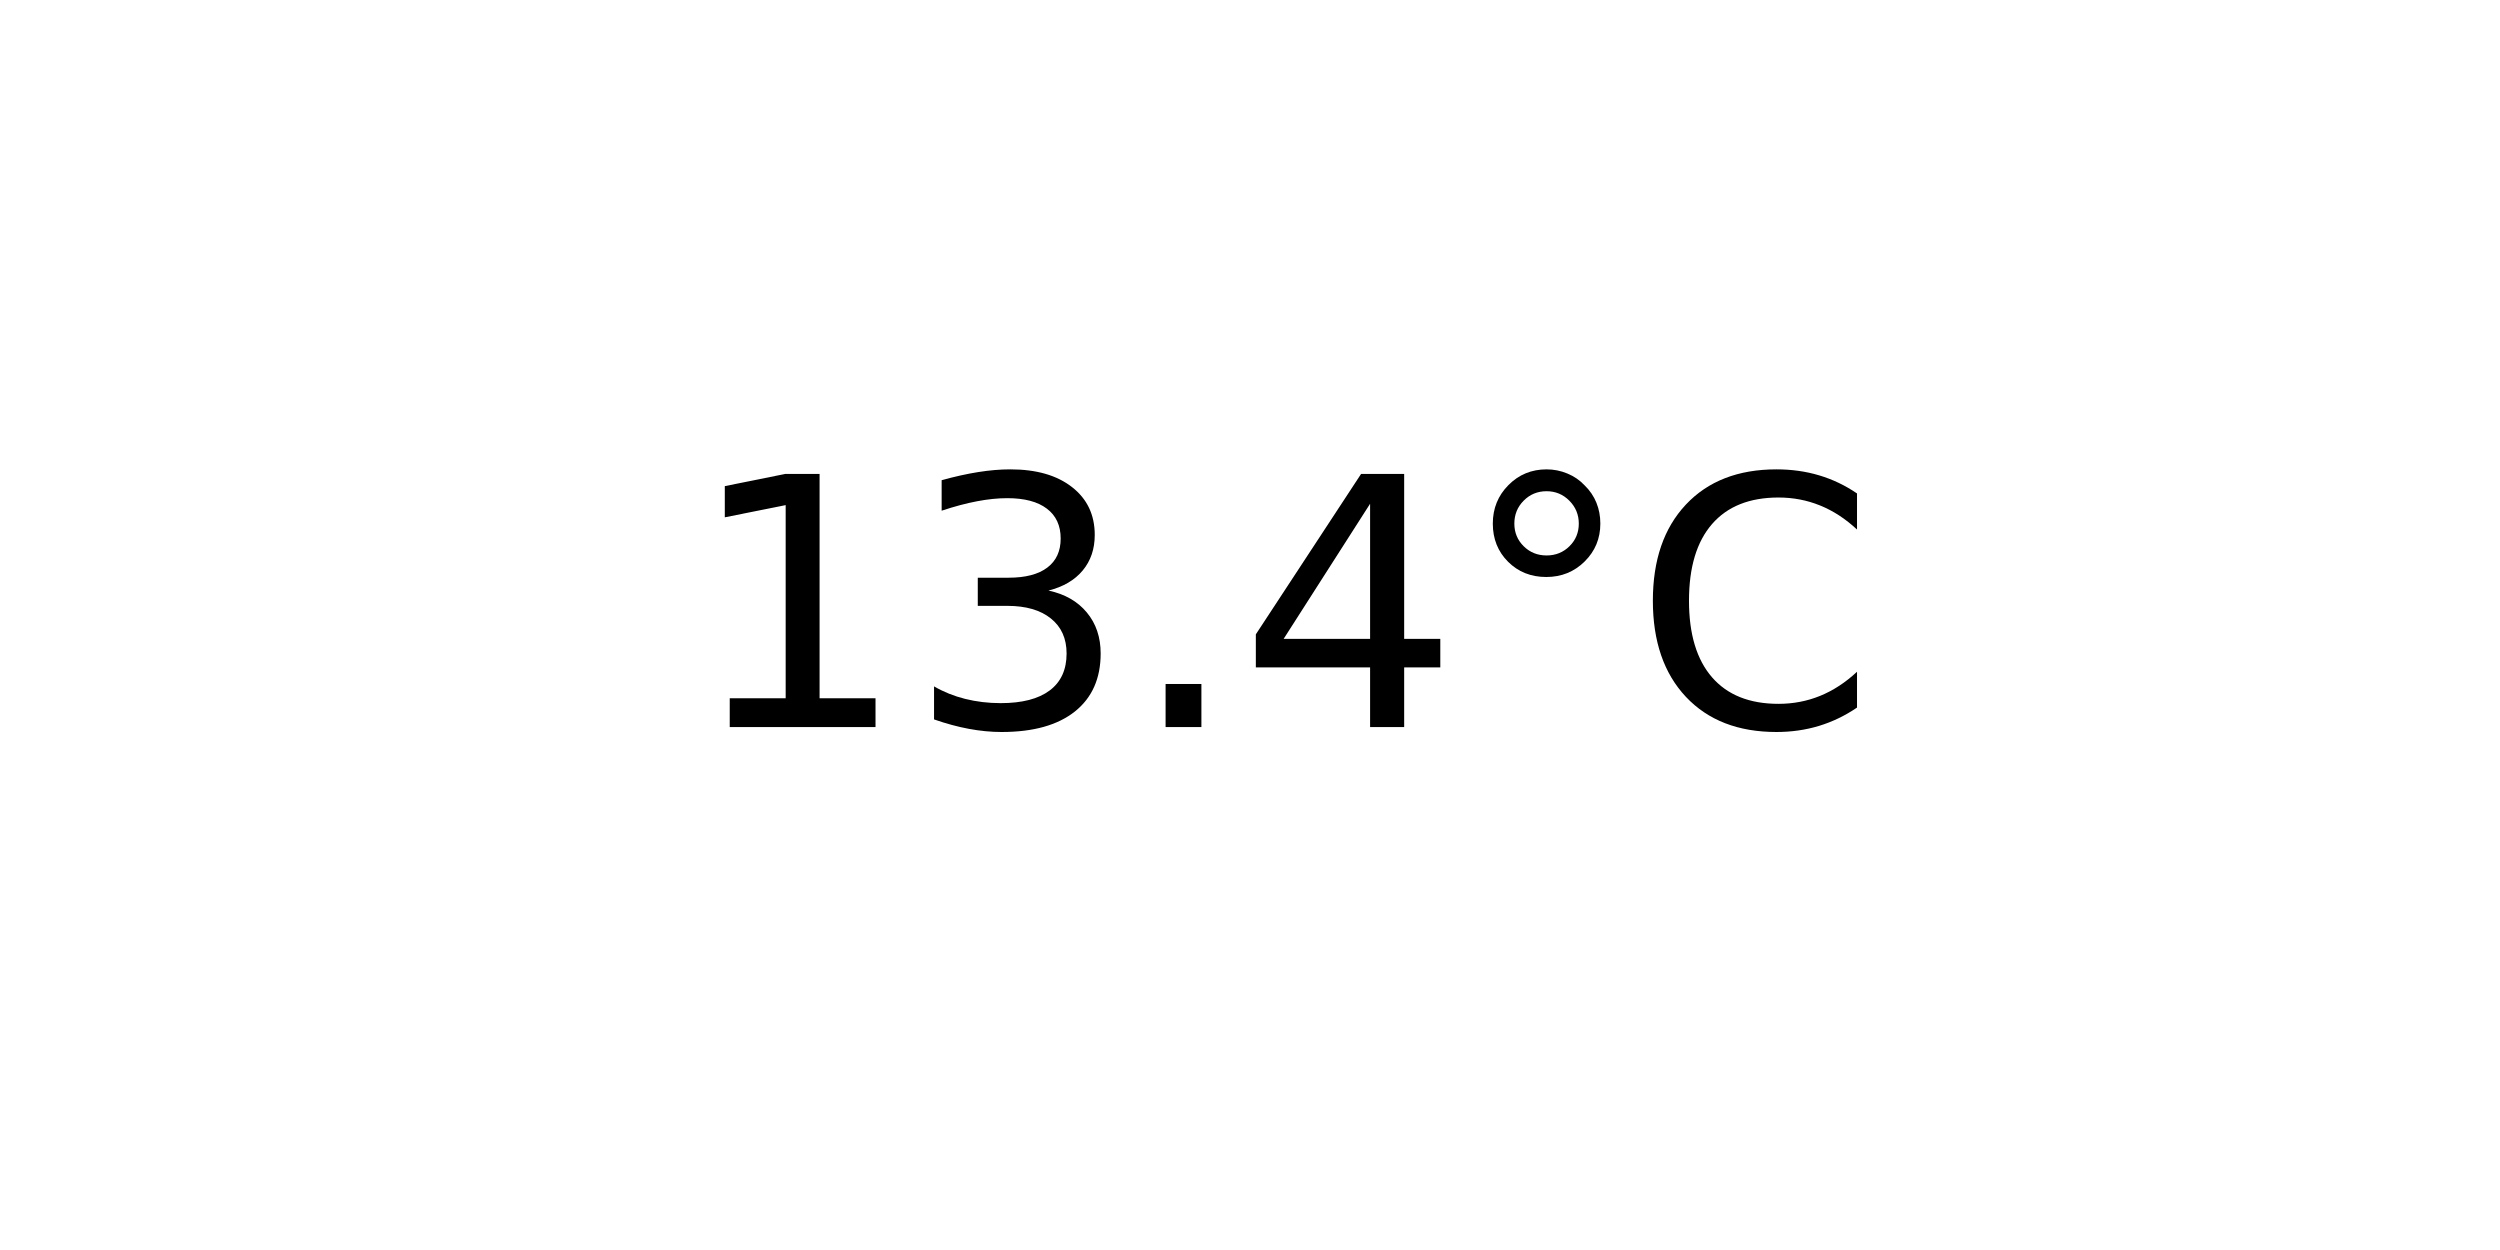
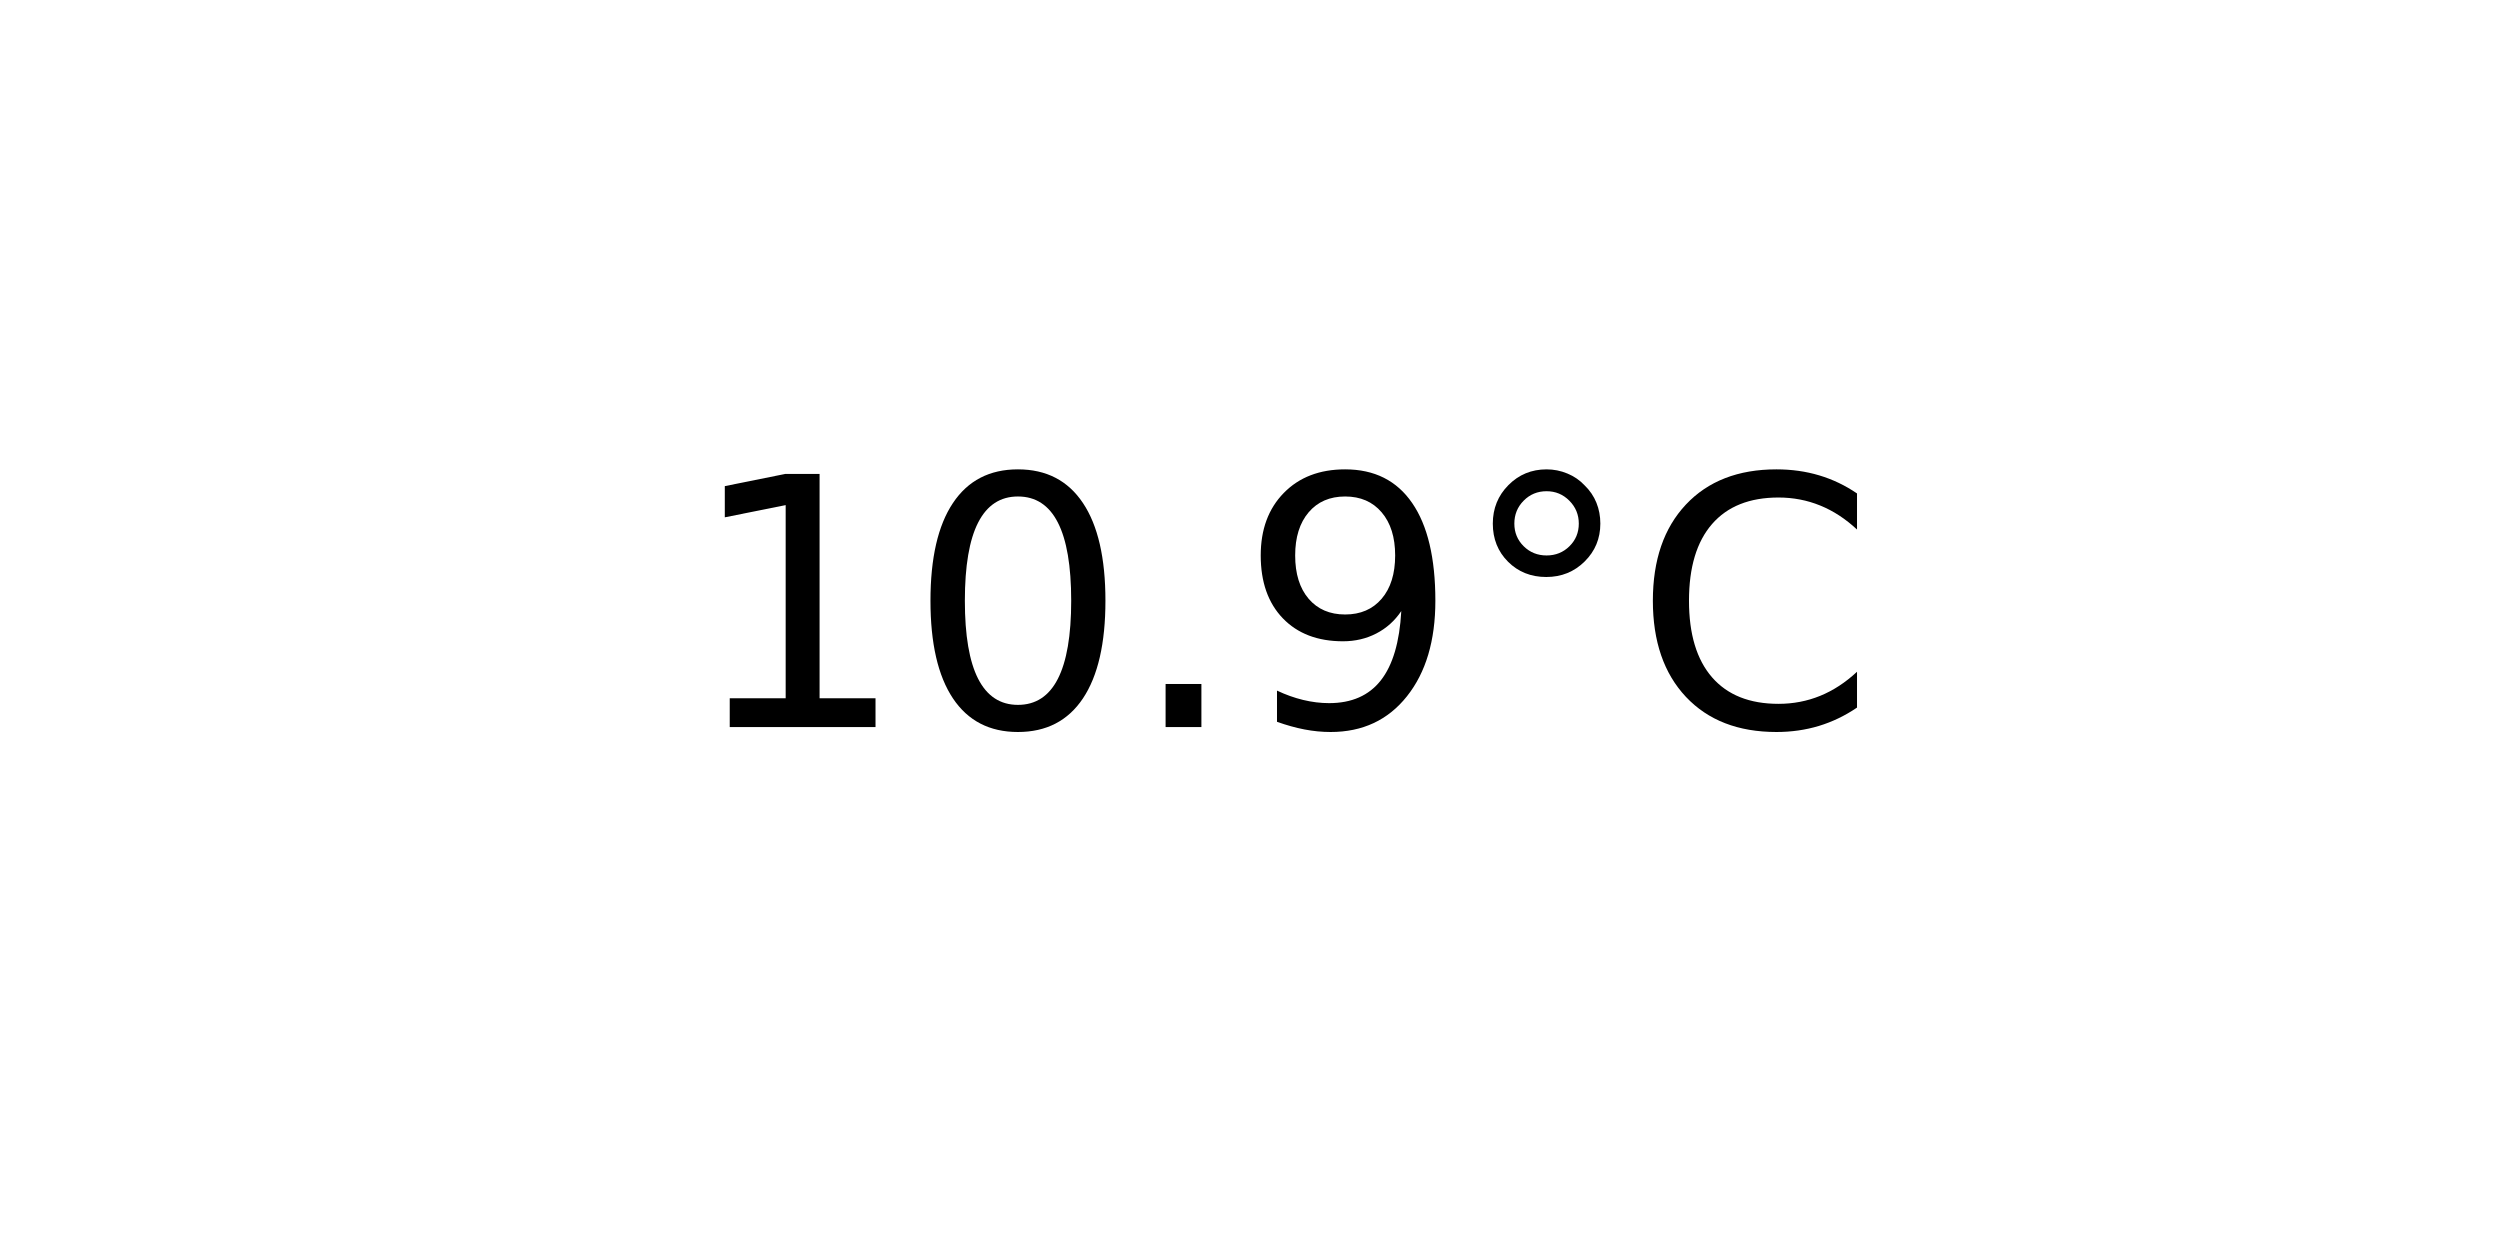
<svg xmlns="http://www.w3.org/2000/svg" xmlns:xlink="http://www.w3.org/1999/xlink" width="72pt" height="36pt" viewBox="0 0 72 36" version="1.1">
  <defs>
    <style type="text/css">*{stroke-linejoin: round; stroke-linecap: butt}</style>
  </defs>
  <g id="figure_1">
    <g id="axes_1">
      <g id="text_1">
        <g transform="translate(19.77578 20.93937) scale(0.1 -0.1)">
          <defs>
            <path id="DejaVuSans-31" d="M 794 531  L 1825 531  L 1825 4091  L 703 3866  L 703 4441  L 1819 4666  L 2450 4666  L 2450 531  L 3481 531  L 3481 0  L 794 0  L 794 531  z " transform="scale(0.015625)" />
-             <path id="DejaVuSans-33" d="M 2597 2516  Q 3050 2419 3304 2112  Q 3559 1806 3559 1356  Q 3559 666 3084 287  Q 2609 -91 1734 -91  Q 1441 -91 1130 -33  Q 819 25 488 141  L 488 750  Q 750 597 1062 519  Q 1375 441 1716 441  Q 2309 441 2620 675  Q 2931 909 2931 1356  Q 2931 1769 2642 2001  Q 2353 2234 1838 2234  L 1294 2234  L 1294 2753  L 1863 2753  Q 2328 2753 2575 2939  Q 2822 3125 2822 3475  Q 2822 3834 2567 4026  Q 2313 4219 1838 4219  Q 1578 4219 1281 4162  Q 984 4106 628 3988  L 628 4550  Q 988 4650 1302 4700  Q 1616 4750 1894 4750  Q 2613 4750 3031 4423  Q 3450 4097 3450 3541  Q 3450 3153 3228 2886  Q 3006 2619 2597 2516  z " transform="scale(0.015625)" />
+             <path id="DejaVuSans-30" d="M 2034 4250  Q 1547 4250 1301 3770  Q 1056 3291 1056 2328  Q 1056 1369 1301 889  Q 1547 409 2034 409  Q 2525 409 2770 889  Q 3016 1369 3016 2328  Q 3016 3291 2770 3770  Q 2525 4250 2034 4250  z M 2034 4750  Q 2819 4750 3233 4129  Q 3647 3509 3647 2328  Q 3647 1150 3233 529  Q 2819 -91 2034 -91  Q 1250 -91 836 529  Q 422 1150 422 2328  Q 422 3509 836 4129  Q 1250 4750 2034 4750  z " transform="scale(0.015625)" />
            <path id="DejaVuSans-2e" d="M 684 794  L 1344 794  L 1344 0  L 684 0  L 684 794  z " transform="scale(0.015625)" />
-             <path id="DejaVuSans-34" d="M 2419 4116  L 825 1625  L 2419 1625  L 2419 4116  z M 2253 4666  L 3047 4666  L 3047 1625  L 3713 1625  L 3713 1100  L 3047 1100  L 3047 0  L 2419 0  L 2419 1100  L 313 1100  L 313 1709  L 2253 4666  z " transform="scale(0.015625)" />
+             <path id="DejaVuSans-39" d="M 703 97  L 703 672  Q 941 559 1184 500  Q 1428 441 1663 441  Q 2288 441 2617 861  Q 2947 1281 2994 2138  Q 2813 1869 2534 1725  Q 2256 1581 1919 1581  Q 1219 1581 811 2004  Q 403 2428 403 3163  Q 403 3881 828 4315  Q 1253 4750 1959 4750  Q 2769 4750 3195 4129  Q 3622 3509 3622 2328  Q 3622 1225 3098 567  Q 2575 -91 1691 -91  Q 1453 -91 1209 -44  Q 966 3 703 97  z M 1959 2075  Q 2384 2075 2632 2365  Q 2881 2656 2881 3163  Q 2881 3666 2632 3958  Q 2384 4250 1959 4250  Q 1534 4250 1286 3958  Q 1038 3666 1038 3163  Q 1038 2656 1286 2365  Q 1534 2075 1959 2075  z " transform="scale(0.015625)" />
            <path id="DejaVuSans-b0" d="M 1600 4347  Q 1350 4347 1178 4173  Q 1006 4000 1006 3750  Q 1006 3503 1178 3333  Q 1350 3163 1600 3163  Q 1850 3163 2022 3333  Q 2194 3503 2194 3750  Q 2194 3997 2020 4172  Q 1847 4347 1600 4347  z M 1600 4750  Q 1800 4750 1984 4673  Q 2169 4597 2303 4453  Q 2447 4313 2519 4134  Q 2591 3956 2591 3750  Q 2591 3338 2302 3052  Q 2013 2766 1594 2766  Q 1172 2766 890 3047  Q 609 3328 609 3750  Q 609 4169 896 4459  Q 1184 4750 1600 4750  z " transform="scale(0.015625)" />
            <path id="DejaVuSans-43" d="M 4122 4306  L 4122 3641  Q 3803 3938 3442 4084  Q 3081 4231 2675 4231  Q 1875 4231 1450 3742  Q 1025 3253 1025 2328  Q 1025 1406 1450 917  Q 1875 428 2675 428  Q 3081 428 3442 575  Q 3803 722 4122 1019  L 4122 359  Q 3791 134 3420 21  Q 3050 -91 2638 -91  Q 1578 -91 968 557  Q 359 1206 359 2328  Q 359 3453 968 4101  Q 1578 4750 2638 4750  Q 3056 4750 3426 4639  Q 3797 4528 4122 4306  z " transform="scale(0.015625)" />
          </defs>
          <use xlink:href="#DejaVuSans-31" />
-           <use xlink:href="#DejaVuSans-33" x="63.623" />
+           <use xlink:href="#DejaVuSans-30" x="63.623" />
          <use xlink:href="#DejaVuSans-2e" x="127.246" />
-           <use xlink:href="#DejaVuSans-34" x="159.033" />
+           <use xlink:href="#DejaVuSans-39" x="159.033" />
          <use xlink:href="#DejaVuSans-b0" x="222.656" />
          <use xlink:href="#DejaVuSans-43" x="272.656" />
        </g>
      </g>
    </g>
  </g>
</svg>
